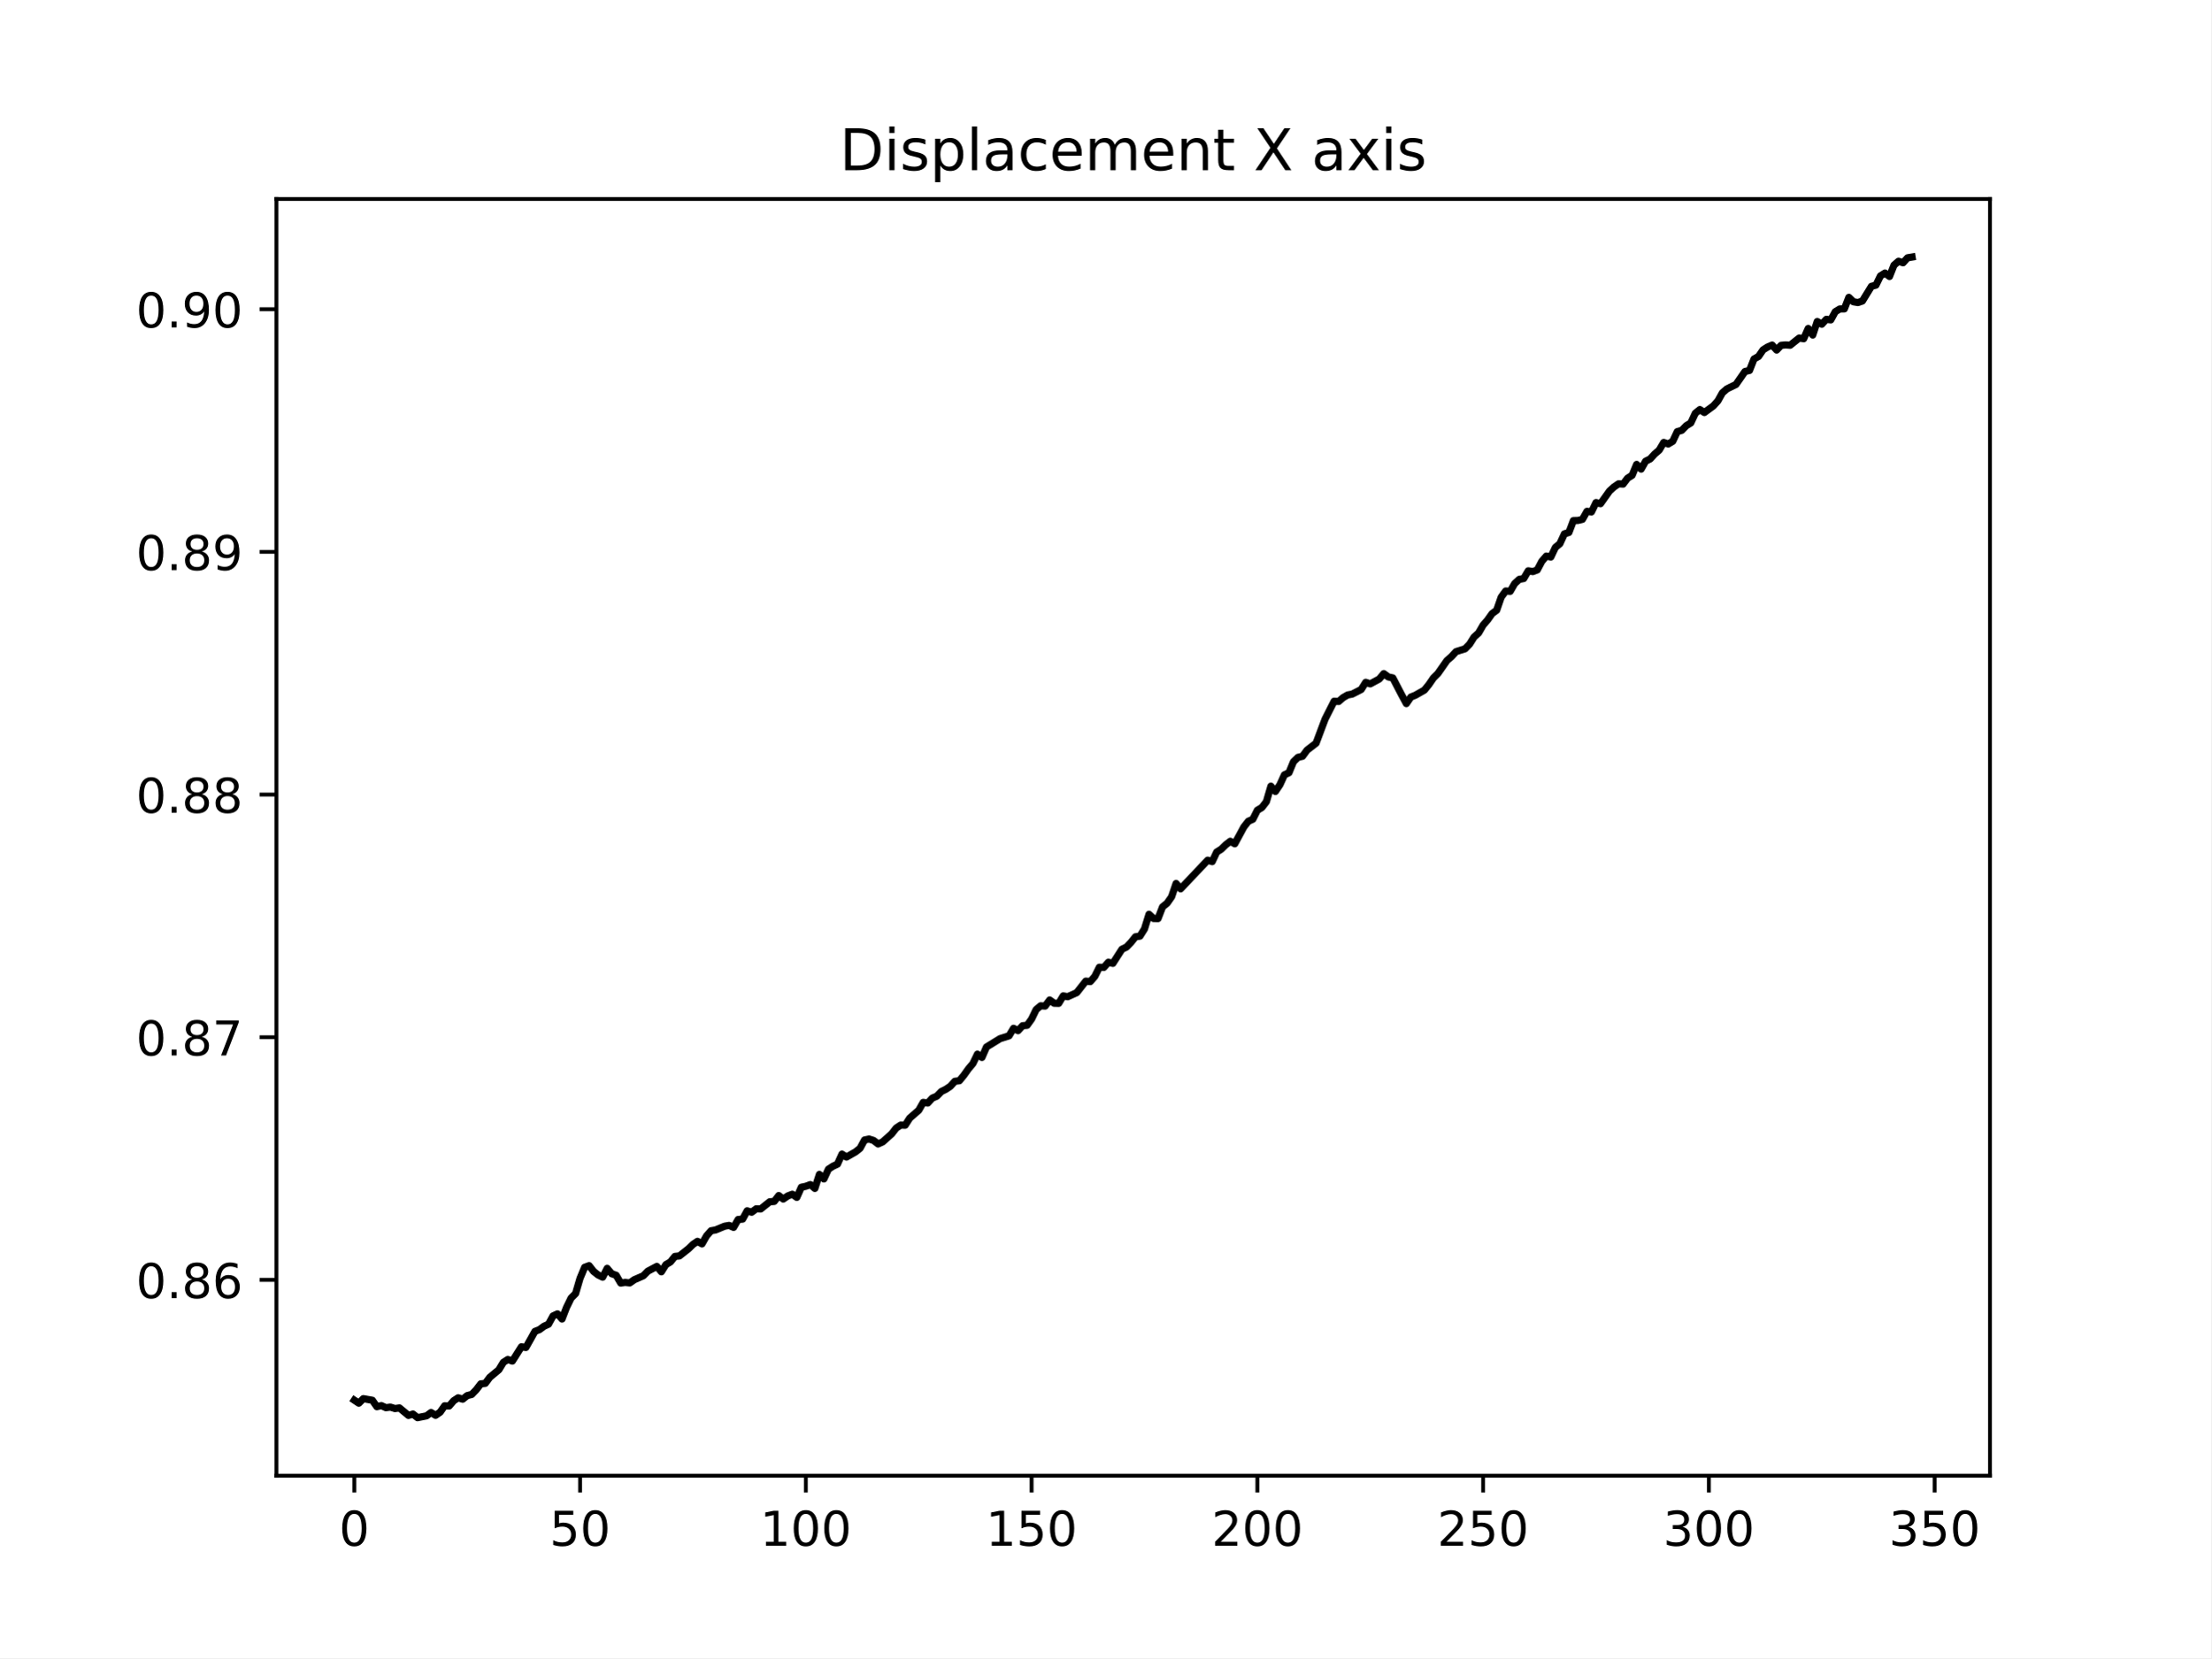
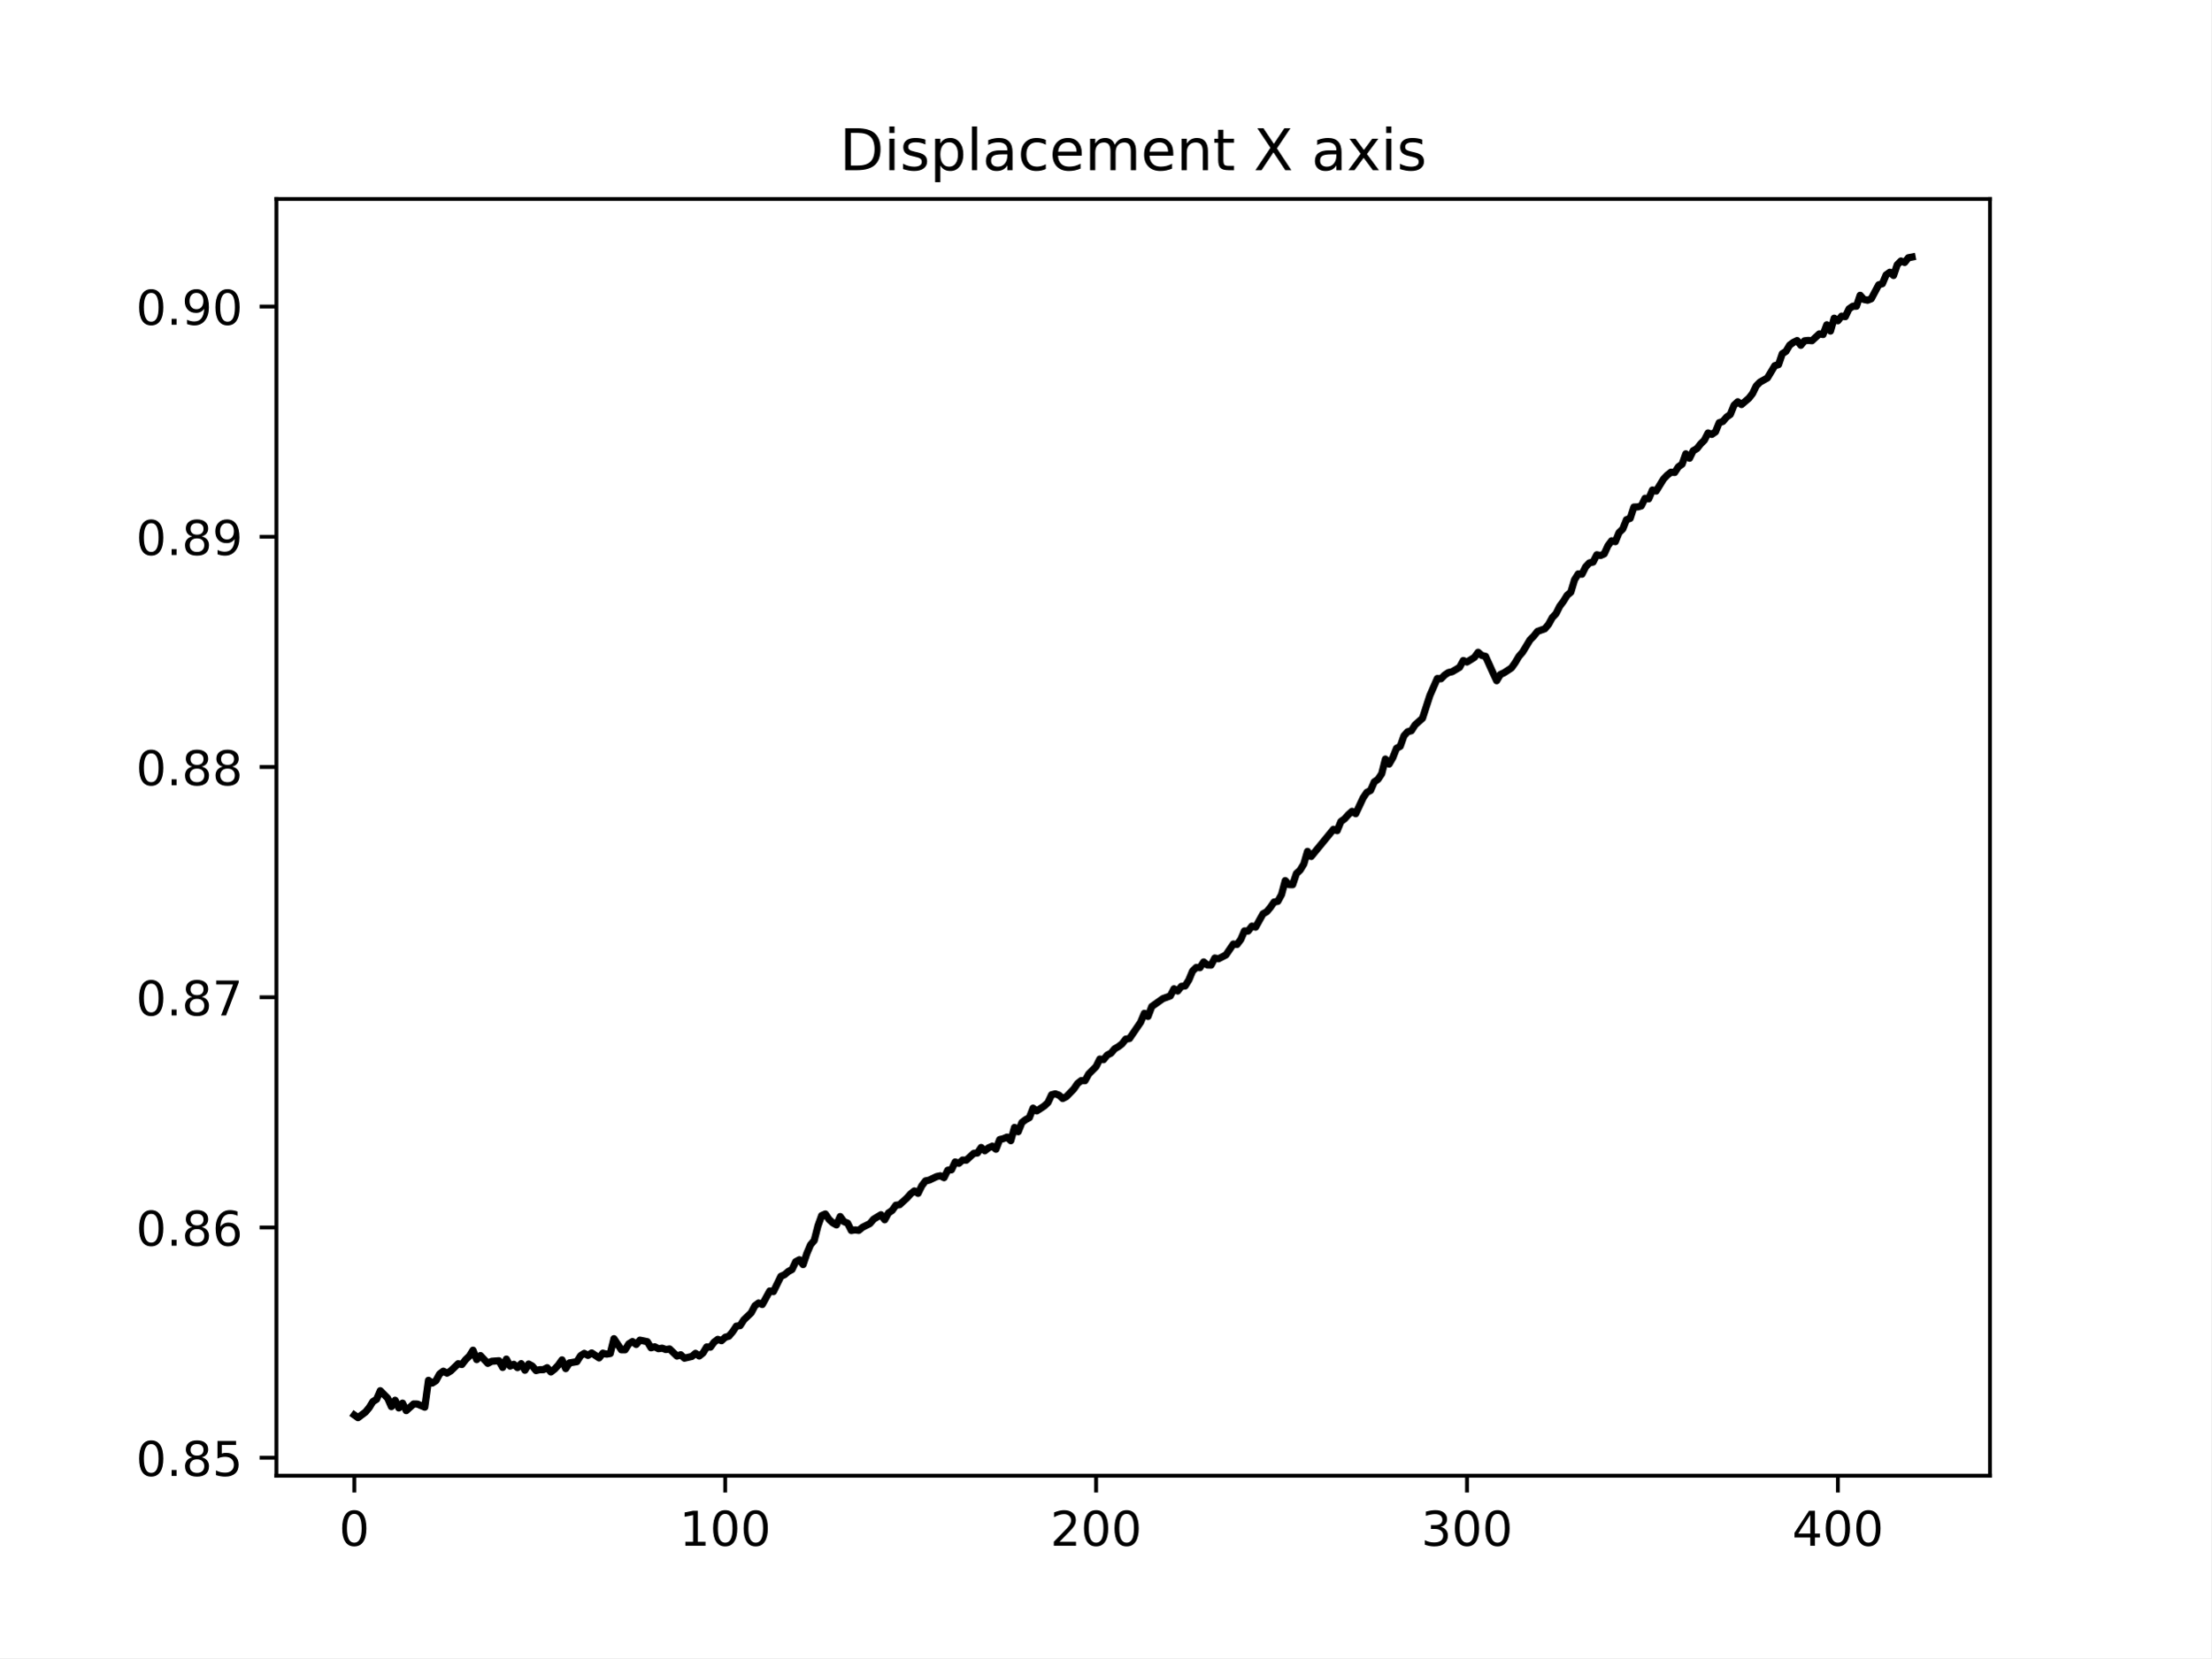
<svg xmlns="http://www.w3.org/2000/svg" xmlns:xlink="http://www.w3.org/1999/xlink" width="460.8pt" height="345.6pt" viewBox="0 0 460.8 345.6" version="1.1">
  <defs>
    <style type="text/css">*{stroke-linejoin: round; stroke-linecap: butt}</style>
  </defs>
  <g id="figure_1">
    <g id="patch_1">
      <path d="M 0 345.6  L 460.8 345.6  L 460.8 0  L 0 0  z " style="fill: #ffffff" />
    </g>
    <g id="axes_1">
      <g id="patch_2">
        <path d="M 57.6 307.584  L 414.72 307.584  L 414.72 41.472  L 57.6 41.472  z " style="fill: #ffffff" />
      </g>
      <g id="matplotlib.axis_1">
        <g id="xtick_1">
          <g id="line2d_1">
            <defs>
-               <path id="m9c16c71b06" d="M 0 0  L 0 3.5  " style="stroke: #000000; stroke-width: 0.8" />
+               <path id="m12dfaddaa3" d="M 0 0  L 0 3.5  " style="stroke: #000000; stroke-width: 0.8" />
            </defs>
            <g>
-               <use xlink:href="#m9c16c71b06" x="73.833" y="307.584" style="stroke: #000000; stroke-width: 0.8" />
+               <use xlink:href="#m12dfaddaa3" x="73.833" y="307.584" style="stroke: #000000; stroke-width: 0.8" />
            </g>
          </g>
          <g id="text_1">
            <g transform="translate(70.65148 322.1824) scale(0.1 -0.1)">
              <defs>
                <path id="DejaVuSans-30" d="M 2034 4250  Q 1547 4250 1301 3770  Q 1056 3291 1056 2328  Q 1056 1369 1301 889  Q 1547 409 2034 409  Q 2525 409 2770 889  Q 3016 1369 3016 2328  Q 3016 3291 2770 3770  Q 2525 4250 2034 4250  z M 2034 4750  Q 2819 4750 3233 4129  Q 3647 3509 3647 2328  Q 3647 1150 3233 529  Q 2819 -91 2034 -91  Q 1250 -91 836 529  Q 422 1150 422 2328  Q 422 3509 836 4129  Q 1250 4750 2034 4750  z " transform="scale(0.015625)" />
              </defs>
              <use xlink:href="#DejaVuSans-30" />
            </g>
          </g>
        </g>
        <g id="xtick_2">
          <g id="line2d_2">
            <g>
-               <use xlink:href="#m9c16c71b06" x="120.884" y="307.584" style="stroke: #000000; stroke-width: 0.8" />
+               <use xlink:href="#m12dfaddaa3" x="151.131" y="307.584" style="stroke: #000000; stroke-width: 0.8" />
            </g>
          </g>
          <g id="text_2">
-             <g transform="translate(114.5216 322.1824) scale(0.1 -0.1)">
-               <defs>
-                 <path id="DejaVuSans-35" d="M 691 4666  L 3169 4666  L 3169 4134  L 1269 4134  L 1269 2991  Q 1406 3038 1543 3061  Q 1681 3084 1819 3084  Q 2600 3084 3056 2656  Q 3513 2228 3513 1497  Q 3513 744 3044 326  Q 2575 -91 1722 -91  Q 1428 -91 1123 -41  Q 819 9 494 109  L 494 744  Q 775 591 1075 516  Q 1375 441 1709 441  Q 2250 441 2565 725  Q 2881 1009 2881 1497  Q 2881 1984 2565 2268  Q 2250 2553 1709 2553  Q 1456 2553 1204 2497  Q 953 2441 691 2322  L 691 4666  z " transform="scale(0.015625)" />
-               </defs>
-               <use xlink:href="#DejaVuSans-35" />
-               <use xlink:href="#DejaVuSans-30" x="63.623" />
+             <g transform="translate(141.5877 322.1824) scale(0.1 -0.1)">
+               <defs>
+                 <path id="DejaVuSans-31" d="M 794 531  L 1825 531  L 1825 4091  L 703 3866  L 703 4441  L 1819 4666  L 2450 4666  L 2450 531  L 3481 531  L 3481 0  L 794 0  L 794 531  z " transform="scale(0.015625)" />
+               </defs>
+               <use xlink:href="#DejaVuSans-31" />
+               <use xlink:href="#DejaVuSans-30" x="63.623" />
+               <use xlink:href="#DejaVuSans-30" x="127.246" />
            </g>
          </g>
        </g>
        <g id="xtick_3">
          <g id="line2d_3">
            <g>
-               <use xlink:href="#m9c16c71b06" x="167.935" y="307.584" style="stroke: #000000; stroke-width: 0.8" />
+               <use xlink:href="#m12dfaddaa3" x="228.43" y="307.584" style="stroke: #000000; stroke-width: 0.8" />
            </g>
          </g>
          <g id="text_3">
-             <g transform="translate(158.3917 322.1824) scale(0.1 -0.1)">
-               <defs>
-                 <path id="DejaVuSans-31" d="M 794 531  L 1825 531  L 1825 4091  L 703 3866  L 703 4441  L 1819 4666  L 2450 4666  L 2450 531  L 3481 531  L 3481 0  L 794 0  L 794 531  z " transform="scale(0.015625)" />
-               </defs>
-               <use xlink:href="#DejaVuSans-31" />
+             <g transform="translate(218.8864 322.1824) scale(0.1 -0.1)">
+               <defs>
+                 <path id="DejaVuSans-32" d="M 1228 531  L 3431 531  L 3431 0  L 469 0  L 469 531  Q 828 903 1448 1529  Q 2069 2156 2228 2338  Q 2531 2678 2651 2914  Q 2772 3150 2772 3378  Q 2772 3750 2511 3984  Q 2250 4219 1831 4219  Q 1534 4219 1204 4116  Q 875 4013 500 3803  L 500 4441  Q 881 4594 1212 4672  Q 1544 4750 1819 4750  Q 2544 4750 2975 4387  Q 3406 4025 3406 3419  Q 3406 3131 3298 2873  Q 3191 2616 2906 2266  Q 2828 2175 2409 1742  Q 1991 1309 1228 531  z " transform="scale(0.015625)" />
+               </defs>
+               <use xlink:href="#DejaVuSans-32" />
              <use xlink:href="#DejaVuSans-30" x="63.623" />
              <use xlink:href="#DejaVuSans-30" x="127.246" />
            </g>
          </g>
        </g>
        <g id="xtick_4">
          <g id="line2d_4">
            <g>
-               <use xlink:href="#m9c16c71b06" x="214.987" y="307.584" style="stroke: #000000; stroke-width: 0.8" />
+               <use xlink:href="#m12dfaddaa3" x="305.729" y="307.584" style="stroke: #000000; stroke-width: 0.8" />
            </g>
          </g>
          <g id="text_4">
-             <g transform="translate(205.4431 322.1824) scale(0.1 -0.1)">
-               <use xlink:href="#DejaVuSans-31" />
-               <use xlink:href="#DejaVuSans-35" x="63.623" />
+             <g transform="translate(296.1851 322.1824) scale(0.1 -0.1)">
+               <defs>
+                 <path id="DejaVuSans-33" d="M 2597 2516  Q 3050 2419 3304 2112  Q 3559 1806 3559 1356  Q 3559 666 3084 287  Q 2609 -91 1734 -91  Q 1441 -91 1130 -33  Q 819 25 488 141  L 488 750  Q 750 597 1062 519  Q 1375 441 1716 441  Q 2309 441 2620 675  Q 2931 909 2931 1356  Q 2931 1769 2642 2001  Q 2353 2234 1838 2234  L 1294 2234  L 1294 2753  L 1863 2753  Q 2328 2753 2575 2939  Q 2822 3125 2822 3475  Q 2822 3834 2567 4026  Q 2313 4219 1838 4219  Q 1578 4219 1281 4162  Q 984 4106 628 3988  L 628 4550  Q 988 4650 1302 4700  Q 1616 4750 1894 4750  Q 2613 4750 3031 4423  Q 3450 4097 3450 3541  Q 3450 3153 3228 2886  Q 3006 2619 2597 2516  z " transform="scale(0.015625)" />
+               </defs>
+               <use xlink:href="#DejaVuSans-33" />
+               <use xlink:href="#DejaVuSans-30" x="63.623" />
              <use xlink:href="#DejaVuSans-30" x="127.246" />
            </g>
          </g>
        </g>
        <g id="xtick_5">
          <g id="line2d_5">
            <g>
-               <use xlink:href="#m9c16c71b06" x="262.038" y="307.584" style="stroke: #000000; stroke-width: 0.8" />
+               <use xlink:href="#m12dfaddaa3" x="383.028" y="307.584" style="stroke: #000000; stroke-width: 0.8" />
            </g>
          </g>
          <g id="text_5">
-             <g transform="translate(252.4945 322.1824) scale(0.1 -0.1)">
-               <defs>
-                 <path id="DejaVuSans-32" d="M 1228 531  L 3431 531  L 3431 0  L 469 0  L 469 531  Q 828 903 1448 1529  Q 2069 2156 2228 2338  Q 2531 2678 2651 2914  Q 2772 3150 2772 3378  Q 2772 3750 2511 3984  Q 2250 4219 1831 4219  Q 1534 4219 1204 4116  Q 875 4013 500 3803  L 500 4441  Q 881 4594 1212 4672  Q 1544 4750 1819 4750  Q 2544 4750 2975 4387  Q 3406 4025 3406 3419  Q 3406 3131 3298 2873  Q 3191 2616 2906 2266  Q 2828 2175 2409 1742  Q 1991 1309 1228 531  z " transform="scale(0.015625)" />
-               </defs>
-               <use xlink:href="#DejaVuSans-32" />
-               <use xlink:href="#DejaVuSans-30" x="63.623" />
-               <use xlink:href="#DejaVuSans-30" x="127.246" />
-             </g>
-           </g>
-         </g>
-         <g id="xtick_6">
-           <g id="line2d_6">
-             <g>
-               <use xlink:href="#m9c16c71b06" x="309.09" y="307.584" style="stroke: #000000; stroke-width: 0.8" />
-             </g>
-           </g>
-           <g id="text_6">
-             <g transform="translate(299.5459 322.1824) scale(0.1 -0.1)">
-               <use xlink:href="#DejaVuSans-32" />
-               <use xlink:href="#DejaVuSans-35" x="63.623" />
-               <use xlink:href="#DejaVuSans-30" x="127.246" />
-             </g>
-           </g>
-         </g>
-         <g id="xtick_7">
-           <g id="line2d_7">
-             <g>
-               <use xlink:href="#m9c16c71b06" x="356.141" y="307.584" style="stroke: #000000; stroke-width: 0.8" />
-             </g>
-           </g>
-           <g id="text_7">
-             <g transform="translate(346.5973 322.1824) scale(0.1 -0.1)">
-               <defs>
-                 <path id="DejaVuSans-33" d="M 2597 2516  Q 3050 2419 3304 2112  Q 3559 1806 3559 1356  Q 3559 666 3084 287  Q 2609 -91 1734 -91  Q 1441 -91 1130 -33  Q 819 25 488 141  L 488 750  Q 750 597 1062 519  Q 1375 441 1716 441  Q 2309 441 2620 675  Q 2931 909 2931 1356  Q 2931 1769 2642 2001  Q 2353 2234 1838 2234  L 1294 2234  L 1294 2753  L 1863 2753  Q 2328 2753 2575 2939  Q 2822 3125 2822 3475  Q 2822 3834 2567 4026  Q 2313 4219 1838 4219  Q 1578 4219 1281 4162  Q 984 4106 628 3988  L 628 4550  Q 988 4650 1302 4700  Q 1616 4750 1894 4750  Q 2613 4750 3031 4423  Q 3450 4097 3450 3541  Q 3450 3153 3228 2886  Q 3006 2619 2597 2516  z " transform="scale(0.015625)" />
-               </defs>
-               <use xlink:href="#DejaVuSans-33" />
-               <use xlink:href="#DejaVuSans-30" x="63.623" />
-               <use xlink:href="#DejaVuSans-30" x="127.246" />
-             </g>
-           </g>
-         </g>
-         <g id="xtick_8">
-           <g id="line2d_8">
-             <g>
-               <use xlink:href="#m9c16c71b06" x="403.192" y="307.584" style="stroke: #000000; stroke-width: 0.8" />
-             </g>
-           </g>
-           <g id="text_8">
-             <g transform="translate(393.6487 322.1824) scale(0.1 -0.1)">
-               <use xlink:href="#DejaVuSans-33" />
-               <use xlink:href="#DejaVuSans-35" x="63.623" />
+             <g transform="translate(373.4838 322.1824) scale(0.1 -0.1)">
+               <defs>
+                 <path id="DejaVuSans-34" d="M 2419 4116  L 825 1625  L 2419 1625  L 2419 4116  z M 2253 4666  L 3047 4666  L 3047 1625  L 3713 1625  L 3713 1100  L 3047 1100  L 3047 0  L 2419 0  L 2419 1100  L 313 1100  L 313 1709  L 2253 4666  z " transform="scale(0.015625)" />
+               </defs>
+               <use xlink:href="#DejaVuSans-34" />
+               <use xlink:href="#DejaVuSans-30" x="63.623" />
              <use xlink:href="#DejaVuSans-30" x="127.246" />
            </g>
          </g>
        </g>
      </g>
      <g id="matplotlib.axis_2">
        <g id="ytick_1">
-           <g id="line2d_9">
+           <g id="line2d_6">
            <defs>
-               <path id="mdf412cd66b" d="M 0 0  L -3.5 0  " style="stroke: #000000; stroke-width: 0.8" />
+               <path id="md7e5284038" d="M 0 0  L -3.5 0  " style="stroke: #000000; stroke-width: 0.8" />
            </defs>
            <g>
-               <use xlink:href="#mdf412cd66b" x="57.6" y="266.77" style="stroke: #000000; stroke-width: 0.8" />
-             </g>
-           </g>
-           <g id="text_9">
-             <g transform="translate(28.33438 270.5694) scale(0.1 -0.1)">
+               <use xlink:href="#md7e5284038" x="57.6" y="303.838" style="stroke: #000000; stroke-width: 0.8" />
+             </g>
+           </g>
+           <g id="text_6">
+             <g transform="translate(28.33438 307.6373) scale(0.1 -0.1)">
              <defs>
                <path id="DejaVuSans-2e" d="M 684 794  L 1344 794  L 1344 0  L 684 0  L 684 794  z " transform="scale(0.015625)" />
                <path id="DejaVuSans-38" d="M 2034 2216  Q 1584 2216 1326 1975  Q 1069 1734 1069 1313  Q 1069 891 1326 650  Q 1584 409 2034 409  Q 2484 409 2743 651  Q 3003 894 3003 1313  Q 3003 1734 2745 1975  Q 2488 2216 2034 2216  z M 1403 2484  Q 997 2584 770 2862  Q 544 3141 544 3541  Q 544 4100 942 4425  Q 1341 4750 2034 4750  Q 2731 4750 3128 4425  Q 3525 4100 3525 3541  Q 3525 3141 3298 2862  Q 3072 2584 2669 2484  Q 3125 2378 3379 2068  Q 3634 1759 3634 1313  Q 3634 634 3220 271  Q 2806 -91 2034 -91  Q 1263 -91 848 271  Q 434 634 434 1313  Q 434 1759 690 2068  Q 947 2378 1403 2484  z M 1172 3481  Q 1172 3119 1398 2916  Q 1625 2713 2034 2713  Q 2441 2713 2670 2916  Q 2900 3119 2900 3481  Q 2900 3844 2670 4047  Q 2441 4250 2034 4250  Q 1625 4250 1398 4047  Q 1172 3844 1172 3481  z " transform="scale(0.015625)" />
+                 <path id="DejaVuSans-35" d="M 691 4666  L 3169 4666  L 3169 4134  L 1269 4134  L 1269 2991  Q 1406 3038 1543 3061  Q 1681 3084 1819 3084  Q 2600 3084 3056 2656  Q 3513 2228 3513 1497  Q 3513 744 3044 326  Q 2575 -91 1722 -91  Q 1428 -91 1123 -41  Q 819 9 494 109  L 494 744  Q 775 591 1075 516  Q 1375 441 1709 441  Q 2250 441 2565 725  Q 2881 1009 2881 1497  Q 2881 1984 2565 2268  Q 2250 2553 1709 2553  Q 1456 2553 1204 2497  Q 953 2441 691 2322  L 691 4666  z " transform="scale(0.015625)" />
+               </defs>
+               <use xlink:href="#DejaVuSans-30" />
+               <use xlink:href="#DejaVuSans-2e" x="63.623" />
+               <use xlink:href="#DejaVuSans-38" x="95.41" />
+               <use xlink:href="#DejaVuSans-35" x="159.033" />
+             </g>
+           </g>
+         </g>
+         <g id="ytick_2">
+           <g id="line2d_7">
+             <g>
+               <use xlink:href="#md7e5284038" x="57.6" y="255.848" style="stroke: #000000; stroke-width: 0.8" />
+             </g>
+           </g>
+           <g id="text_7">
+             <g transform="translate(28.33438 259.6469) scale(0.1 -0.1)">
+               <defs>
                <path id="DejaVuSans-36" d="M 2113 2584  Q 1688 2584 1439 2293  Q 1191 2003 1191 1497  Q 1191 994 1439 701  Q 1688 409 2113 409  Q 2538 409 2786 701  Q 3034 994 3034 1497  Q 3034 2003 2786 2293  Q 2538 2584 2113 2584  z M 3366 4563  L 3366 3988  Q 3128 4100 2886 4159  Q 2644 4219 2406 4219  Q 1781 4219 1451 3797  Q 1122 3375 1075 2522  Q 1259 2794 1537 2939  Q 1816 3084 2150 3084  Q 2853 3084 3261 2657  Q 3669 2231 3669 1497  Q 3669 778 3244 343  Q 2819 -91 2113 -91  Q 1303 -91 875 529  Q 447 1150 447 2328  Q 447 3434 972 4092  Q 1497 4750 2381 4750  Q 2619 4750 2861 4703  Q 3103 4656 3366 4563  z " transform="scale(0.015625)" />
              </defs>
              <use xlink:href="#DejaVuSans-30" />
              <use xlink:href="#DejaVuSans-2e" x="63.623" />
              <use xlink:href="#DejaVuSans-38" x="95.41" />
              <use xlink:href="#DejaVuSans-36" x="159.033" />
            </g>
          </g>
        </g>
-         <g id="ytick_2">
+         <g id="ytick_3">
+           <g id="line2d_8">
+             <g>
+               <use xlink:href="#md7e5284038" x="57.6" y="207.857" style="stroke: #000000; stroke-width: 0.8" />
+             </g>
+           </g>
+           <g id="text_8">
+             <g transform="translate(28.33438 211.6566) scale(0.1 -0.1)">
+               <defs>
+                 <path id="DejaVuSans-37" d="M 525 4666  L 3525 4666  L 3525 4397  L 1831 0  L 1172 0  L 2766 4134  L 525 4134  L 525 4666  z " transform="scale(0.015625)" />
+               </defs>
+               <use xlink:href="#DejaVuSans-30" />
+               <use xlink:href="#DejaVuSans-2e" x="63.623" />
+               <use xlink:href="#DejaVuSans-38" x="95.41" />
+               <use xlink:href="#DejaVuSans-37" x="159.033" />
+             </g>
+           </g>
+         </g>
+         <g id="ytick_4">
+           <g id="line2d_9">
+             <g>
+               <use xlink:href="#md7e5284038" x="57.6" y="159.867" style="stroke: #000000; stroke-width: 0.8" />
+             </g>
+           </g>
+           <g id="text_9">
+             <g transform="translate(28.33438 163.6663) scale(0.1 -0.1)">
+               <use xlink:href="#DejaVuSans-30" />
+               <use xlink:href="#DejaVuSans-2e" x="63.623" />
+               <use xlink:href="#DejaVuSans-38" x="95.41" />
+               <use xlink:href="#DejaVuSans-38" x="159.033" />
+             </g>
+           </g>
+         </g>
+         <g id="ytick_5">
          <g id="line2d_10">
            <g>
-               <use xlink:href="#mdf412cd66b" x="57.6" y="216.189" style="stroke: #000000; stroke-width: 0.8" />
+               <use xlink:href="#md7e5284038" x="57.6" y="111.877" style="stroke: #000000; stroke-width: 0.8" />
            </g>
          </g>
          <g id="text_10">
-             <g transform="translate(28.33438 219.9878) scale(0.1 -0.1)">
-               <defs>
-                 <path id="DejaVuSans-37" d="M 525 4666  L 3525 4666  L 3525 4397  L 1831 0  L 1172 0  L 2766 4134  L 525 4134  L 525 4666  z " transform="scale(0.015625)" />
-               </defs>
-               <use xlink:href="#DejaVuSans-30" />
-               <use xlink:href="#DejaVuSans-2e" x="63.623" />
-               <use xlink:href="#DejaVuSans-38" x="95.41" />
-               <use xlink:href="#DejaVuSans-37" x="159.033" />
-             </g>
-           </g>
-         </g>
-         <g id="ytick_3">
+             <g transform="translate(28.33438 115.6759) scale(0.1 -0.1)">
+               <defs>
+                 <path id="DejaVuSans-39" d="M 703 97  L 703 672  Q 941 559 1184 500  Q 1428 441 1663 441  Q 2288 441 2617 861  Q 2947 1281 2994 2138  Q 2813 1869 2534 1725  Q 2256 1581 1919 1581  Q 1219 1581 811 2004  Q 403 2428 403 3163  Q 403 3881 828 4315  Q 1253 4750 1959 4750  Q 2769 4750 3195 4129  Q 3622 3509 3622 2328  Q 3622 1225 3098 567  Q 2575 -91 1691 -91  Q 1453 -91 1209 -44  Q 966 3 703 97  z M 1959 2075  Q 2384 2075 2632 2365  Q 2881 2656 2881 3163  Q 2881 3666 2632 3958  Q 2384 4250 1959 4250  Q 1534 4250 1286 3958  Q 1038 3666 1038 3163  Q 1038 2656 1286 2365  Q 1534 2075 1959 2075  z " transform="scale(0.015625)" />
+               </defs>
+               <use xlink:href="#DejaVuSans-30" />
+               <use xlink:href="#DejaVuSans-2e" x="63.623" />
+               <use xlink:href="#DejaVuSans-38" x="95.41" />
+               <use xlink:href="#DejaVuSans-39" x="159.033" />
+             </g>
+           </g>
+         </g>
+         <g id="ytick_6">
          <g id="line2d_11">
            <g>
-               <use xlink:href="#mdf412cd66b" x="57.6" y="165.607" style="stroke: #000000; stroke-width: 0.8" />
+               <use xlink:href="#md7e5284038" x="57.6" y="63.886" style="stroke: #000000; stroke-width: 0.8" />
            </g>
          </g>
          <g id="text_11">
-             <g transform="translate(28.33438 169.4061) scale(0.1 -0.1)">
-               <use xlink:href="#DejaVuSans-30" />
-               <use xlink:href="#DejaVuSans-2e" x="63.623" />
-               <use xlink:href="#DejaVuSans-38" x="95.41" />
-               <use xlink:href="#DejaVuSans-38" x="159.033" />
-             </g>
-           </g>
-         </g>
-         <g id="ytick_4">
-           <g id="line2d_12">
-             <g>
-               <use xlink:href="#mdf412cd66b" x="57.6" y="115.025" style="stroke: #000000; stroke-width: 0.8" />
-             </g>
-           </g>
-           <g id="text_12">
-             <g transform="translate(28.33438 118.8244) scale(0.1 -0.1)">
-               <defs>
-                 <path id="DejaVuSans-39" d="M 703 97  L 703 672  Q 941 559 1184 500  Q 1428 441 1663 441  Q 2288 441 2617 861  Q 2947 1281 2994 2138  Q 2813 1869 2534 1725  Q 2256 1581 1919 1581  Q 1219 1581 811 2004  Q 403 2428 403 3163  Q 403 3881 828 4315  Q 1253 4750 1959 4750  Q 2769 4750 3195 4129  Q 3622 3509 3622 2328  Q 3622 1225 3098 567  Q 2575 -91 1691 -91  Q 1453 -91 1209 -44  Q 966 3 703 97  z M 1959 2075  Q 2384 2075 2632 2365  Q 2881 2656 2881 3163  Q 2881 3666 2632 3958  Q 2384 4250 1959 4250  Q 1534 4250 1286 3958  Q 1038 3666 1038 3163  Q 1038 2656 1286 2365  Q 1534 2075 1959 2075  z " transform="scale(0.015625)" />
-               </defs>
-               <use xlink:href="#DejaVuSans-30" />
-               <use xlink:href="#DejaVuSans-2e" x="63.623" />
-               <use xlink:href="#DejaVuSans-38" x="95.41" />
-               <use xlink:href="#DejaVuSans-39" x="159.033" />
-             </g>
-           </g>
-         </g>
-         <g id="ytick_5">
-           <g id="line2d_13">
-             <g>
-               <use xlink:href="#mdf412cd66b" x="57.6" y="64.444" style="stroke: #000000; stroke-width: 0.8" />
-             </g>
-           </g>
-           <g id="text_13">
-             <g transform="translate(28.33438 68.24276) scale(0.1 -0.1)">
+             <g transform="translate(28.33438 67.68559) scale(0.1 -0.1)">
              <use xlink:href="#DejaVuSans-30" />
              <use xlink:href="#DejaVuSans-2e" x="63.623" />
              <use xlink:href="#DejaVuSans-39" x="95.41" />
              <use xlink:href="#DejaVuSans-30" x="159.033" />
            </g>
          </g>
        </g>
      </g>
-       <g id="line2d_14">
-         <path d="M 73.833 291.839  L 74.774 292.47  L 75.715 291.526  L 77.597 291.863  L 78.538 293.203  L 79.479 292.98  L 80.42 293.409  L 81.361 293.287  L 82.302 293.589  L 83.243 293.458  L 85.125 295.023  L 86.066 294.733  L 87.007 295.488  L 88.889 295.11  L 89.83 294.415  L 90.771 295.004  L 91.712 294.351  L 92.653 293.018  L 93.594 293.062  L 94.535 291.964  L 95.476 291.349  L 96.417 291.643  L 97.358 290.889  L 98.299 290.651  L 99.24 289.677  L 100.182 288.448  L 101.123 288.346  L 102.064 287.082  L 103.946 285.517  L 104.887 283.966  L 105.828 283.363  L 106.769 283.696  L 108.651 280.723  L 109.592 280.858  L 111.474 277.51  L 112.415 277.146  L 113.356 276.444  L 114.297 276.014  L 115.238 274.291  L 116.179 273.857  L 117.12 274.926  L 118.061 272.502  L 119.002 270.573  L 119.943 269.623  L 120.884 266.428  L 121.825 264.159  L 122.766 263.806  L 123.707 265.005  L 124.648 265.75  L 125.589 266.209  L 126.53 264.367  L 127.471 265.484  L 128.412 265.818  L 129.353 267.436  L 130.294 267.3  L 131.235 267.408  L 132.176 266.739  L 134.058 265.921  L 135 264.959  L 136.882 263.967  L 137.823 265.085  L 138.764 263.587  L 139.705 263.041  L 140.646 261.879  L 141.587 261.779  L 143.469 260.292  L 144.41 259.383  L 145.351 258.738  L 146.292 259.269  L 147.233 257.603  L 148.174 256.535  L 149.115 256.371  L 150.997 255.588  L 151.938 255.415  L 152.879 255.827  L 153.82 254.187  L 154.761 254.101  L 155.702 252.374  L 156.643 252.672  L 157.584 251.955  L 158.525 251.991  L 160.407 250.489  L 161.348 250.414  L 162.289 249.194  L 163.23 249.924  L 164.171 249.276  L 165.112 248.912  L 166.053 249.577  L 166.994 247.459  L 167.935 247.257  L 168.877 246.908  L 169.818 247.703  L 170.759 244.789  L 171.7 245.731  L 172.641 243.693  L 173.582 243.086  L 174.523 242.646  L 175.464 240.556  L 176.405 241.165  L 178.287 240.099  L 179.228 239.351  L 180.169 237.609  L 181.11 237.411  L 182.051 237.706  L 182.992 238.438  L 183.933 238.019  L 185.815 236.337  L 186.756 235.132  L 187.697 234.506  L 188.638 234.529  L 189.579 233.057  L 191.461 231.42  L 192.402 229.768  L 193.343 229.905  L 194.284 228.885  L 195.225 228.486  L 196.166 227.514  L 197.107 227.052  L 198.048 226.422  L 198.989 225.378  L 199.93 225.264  L 200.871 224.12  L 201.812 222.795  L 202.754 221.681  L 203.695 219.724  L 204.636 220.403  L 205.577 218.235  L 208.4 216.495  L 210.282 215.905  L 211.223 214.335  L 212.164 214.825  L 213.105 213.792  L 214.046 213.709  L 214.987 212.401  L 215.928 210.435  L 216.869 209.644  L 217.81 209.696  L 218.751 208.427  L 219.692 209.107  L 220.633 209.132  L 221.574 207.577  L 222.515 207.742  L 224.397 206.899  L 226.279 204.5  L 227.22 204.592  L 228.161 203.516  L 229.102 201.611  L 230.043 201.641  L 230.984 200.567  L 231.925 200.796  L 233.807 197.856  L 234.748 197.411  L 235.689 196.434  L 236.631 195.259  L 237.572 195.119  L 238.513 193.62  L 239.454 190.567  L 240.395 191.442  L 241.336 191.464  L 242.277 189.019  L 243.218 188.269  L 244.159 186.925  L 245.1 184.146  L 246.041 185.257  L 251.687 179.293  L 252.628 179.59  L 253.569 177.582  L 254.51 176.999  L 255.451 176.078  L 256.392 175.35  L 257.333 175.867  L 259.215 172.379  L 260.156 171.171  L 261.097 170.755  L 262.038 168.871  L 262.979 168.316  L 263.92 167.095  L 264.861 163.865  L 265.802 164.962  L 266.743 163.556  L 267.684 161.489  L 268.625 161.06  L 269.566 158.762  L 270.508 157.853  L 271.449 157.638  L 272.39 156.354  L 274.272 154.9  L 276.154 149.881  L 278.036 146.161  L 278.977 146.212  L 279.918 145.393  L 280.859 144.854  L 281.8 144.672  L 283.682 143.706  L 284.623 142.213  L 285.564 142.538  L 287.446 141.526  L 288.387 140.4  L 289.328 141.094  L 290.269 141.296  L 292.151 144.911  L 293.092 146.651  L 294.033 145.281  L 294.974 144.904  L 296.856 143.833  L 297.797 142.673  L 298.738 141.298  L 299.679 140.361  L 301.561 137.662  L 302.502 136.849  L 303.443 135.815  L 305.326 135.23  L 306.267 134.264  L 307.208 132.77  L 308.149 131.924  L 309.09 130.288  L 310.031 129.203  L 310.972 127.876  L 311.913 127.19  L 312.854 124.467  L 313.795 123.18  L 314.736 123.251  L 315.677 121.619  L 316.618 120.758  L 317.559 120.576  L 318.5 118.974  L 319.441 119.138  L 320.382 118.782  L 321.323 116.989  L 322.264 115.903  L 323.205 116.095  L 324.146 114.093  L 325.087 113.315  L 326.028 111.269  L 326.969 110.976  L 327.91 108.493  L 328.851 108.47  L 329.792 108.243  L 330.733 106.575  L 331.674 106.695  L 332.615 104.754  L 333.556 104.981  L 335.438 102.33  L 336.379 101.476  L 337.32 100.837  L 338.262 100.894  L 339.203 99.653  L 340.144 99.062  L 341.085 96.8  L 342.026 97.771  L 342.967 96.11  L 343.908 95.649  L 344.849 94.616  L 345.79 93.81  L 346.731 92.216  L 347.672 92.532  L 348.613 91.971  L 349.554 89.959  L 350.495 89.681  L 351.436 88.718  L 352.377 88.14  L 353.318 86.124  L 354.259 85.365  L 355.2 85.977  L 357.082 84.592  L 358.023 83.545  L 358.964 81.863  L 359.905 81.047  L 361.787 80.126  L 363.669 77.426  L 364.61 77.2  L 365.551 74.81  L 366.492 74.286  L 367.433 72.912  L 368.374 72.32  L 369.315 71.914  L 370.256 72.958  L 371.197 71.969  L 372.138 71.882  L 373.08 71.95  L 374.962 70.45  L 375.903 70.59  L 376.844 68.454  L 377.785 69.829  L 378.726 67.003  L 379.667 67.569  L 380.608 66.555  L 381.549 66.665  L 382.49 64.959  L 383.431 64.385  L 384.372 64.37  L 385.313 61.972  L 386.254 62.89  L 387.195 63.057  L 388.136 62.731  L 390.018 59.673  L 390.959 59.419  L 391.9 57.498  L 392.841 56.906  L 393.782 57.623  L 394.723 55.261  L 395.664 54.444  L 396.605 54.76  L 397.546 53.728  L 398.487 53.568  L 398.487 53.568  " clip-path="url(#pe26300784e)" style="fill: none; stroke: #000000; stroke-width: 1.5; stroke-linecap: square" />
+       <g id="line2d_12">
+         <path d="M 73.833 294.937  L 74.606 295.488  L 76.152 294.329  L 76.925 293.406  L 77.698 292.148  L 78.471 291.662  L 79.244 289.871  L 80.79 291.435  L 81.563 293.189  L 82.336 291.859  L 83.109 293.465  L 83.882 292.459  L 84.655 294.023  L 86.201 292.632  L 86.974 292.648  L 88.519 293.3  L 89.292 287.709  L 90.065 288.284  L 90.838 287.791  L 91.611 286.378  L 92.384 285.807  L 93.157 286.215  L 93.93 285.744  L 95.476 284.25  L 96.249 284.412  L 97.022 283.401  L 97.795 282.67  L 98.568 281.429  L 99.341 283.387  L 100.114 282.549  L 101.66 284.172  L 102.433 283.747  L 103.979 283.623  L 104.752 285.022  L 105.525 283.282  L 106.298 284.747  L 107.071 284.368  L 107.844 285.059  L 108.617 284.236  L 109.39 285.607  L 110.163 284.311  L 110.936 284.736  L 111.709 285.672  L 112.482 285.491  L 113.255 285.478  L 114.028 285.073  L 114.801 285.967  L 115.574 285.367  L 116.347 284.536  L 117.12 283.447  L 117.893 285.265  L 118.666 284.079  L 120.212 283.818  L 120.985 282.584  L 121.758 282.085  L 122.531 282.51  L 123.304 282  L 124.85 283.038  L 125.623 282.046  L 126.396 282.254  L 127.169 282.12  L 127.942 279.026  L 129.488 281.341  L 130.261 281.348  L 131.034 280.105  L 131.807 279.633  L 132.58 280.231  L 133.353 279.335  L 134.899 279.655  L 135.672 280.927  L 136.445 280.715  L 137.218 281.121  L 137.991 281.006  L 138.764 281.292  L 139.537 281.168  L 141.083 282.653  L 141.856 282.378  L 142.629 283.094  L 144.175 282.735  L 144.948 282.076  L 145.721 282.635  L 146.494 282.016  L 147.266 280.751  L 148.039 280.792  L 148.812 279.751  L 149.585 279.167  L 150.358 279.447  L 151.131 278.731  L 151.904 278.505  L 152.677 277.581  L 153.45 276.415  L 154.223 276.318  L 154.996 275.118  L 156.542 273.634  L 157.315 272.162  L 158.088 271.59  L 158.861 271.906  L 160.407 269.086  L 161.18 269.214  L 162.726 266.038  L 163.499 265.692  L 164.272 265.026  L 165.045 264.618  L 165.818 262.984  L 166.591 262.571  L 167.364 263.586  L 168.137 261.286  L 168.91 259.455  L 169.683 258.554  L 170.456 255.523  L 171.229 253.37  L 172.002 253.035  L 172.775 254.173  L 173.548 254.88  L 174.321 255.316  L 175.094 253.568  L 175.867 254.627  L 176.64 254.944  L 177.413 256.48  L 178.186 256.35  L 178.959 256.453  L 179.732 255.818  L 181.278 255.042  L 182.051 254.13  L 183.597 253.188  L 184.37 254.248  L 185.143 252.828  L 185.916 252.31  L 186.689 251.207  L 187.462 251.112  L 189.008 249.701  L 189.781 248.839  L 190.554 248.227  L 191.327 248.731  L 192.1 247.15  L 192.873 246.136  L 193.646 245.981  L 195.192 245.238  L 195.965 245.074  L 196.738 245.465  L 197.511 243.909  L 198.284 243.827  L 199.057 242.189  L 199.83 242.472  L 200.603 241.792  L 201.376 241.826  L 202.922 240.401  L 203.695 240.329  L 204.468 239.172  L 205.241 239.865  L 206.014 239.25  L 206.786 238.904  L 207.559 239.535  L 208.332 237.526  L 209.105 237.334  L 209.878 237.003  L 210.651 237.757  L 211.424 234.993  L 212.197 235.886  L 212.97 233.952  L 213.743 233.377  L 214.516 232.959  L 215.289 230.976  L 216.062 231.554  L 217.608 230.543  L 218.381 229.833  L 219.154 228.18  L 219.927 227.993  L 220.7 228.272  L 221.473 228.967  L 222.246 228.57  L 223.792 226.974  L 224.565 225.831  L 225.338 225.237  L 226.111 225.258  L 226.884 223.862  L 228.43 222.308  L 229.203 220.741  L 229.976 220.871  L 230.749 219.903  L 231.522 219.525  L 232.295 218.602  L 233.068 218.164  L 233.841 217.567  L 234.614 216.576  L 235.387 216.468  L 237.706 213.069  L 238.479 211.212  L 239.252 211.856  L 240.025 209.799  L 242.344 208.148  L 243.89 207.589  L 244.663 206.099  L 245.436 206.564  L 246.209 205.584  L 246.982 205.505  L 247.755 204.263  L 248.528 202.399  L 249.301 201.648  L 250.074 201.698  L 250.847 200.494  L 251.62 201.138  L 252.393 201.162  L 253.166 199.687  L 253.939 199.844  L 255.485 199.044  L 257.031 196.767  L 257.804 196.855  L 258.577 195.834  L 259.35 194.027  L 260.123 194.055  L 260.896 193.036  L 261.669 193.253  L 263.215 190.464  L 263.988 190.042  L 264.761 189.115  L 265.534 188  L 266.306 187.867  L 267.079 186.445  L 267.852 183.548  L 268.625 184.379  L 269.398 184.4  L 270.171 182.08  L 270.944 181.368  L 271.717 180.093  L 272.49 177.457  L 273.263 178.511  L 277.901 172.852  L 278.674 173.134  L 279.447 171.229  L 280.22 170.676  L 280.993 169.802  L 281.766 169.111  L 282.539 169.601  L 284.085 166.292  L 284.858 165.146  L 285.631 164.752  L 286.404 162.964  L 287.177 162.437  L 287.95 161.279  L 288.723 158.214  L 289.496 159.256  L 290.269 157.921  L 291.042 155.96  L 291.815 155.553  L 292.588 153.372  L 293.361 152.511  L 294.134 152.307  L 294.907 151.088  L 296.453 149.709  L 297.999 144.946  L 299.545 141.417  L 300.318 141.466  L 301.091 140.689  L 301.864 140.177  L 302.637 140.004  L 304.183 139.088  L 304.956 137.672  L 305.729 137.98  L 307.275 137.02  L 308.048 135.952  L 308.821 136.61  L 309.594 136.802  L 311.14 140.231  L 311.913 141.882  L 312.686 140.582  L 313.459 140.225  L 315.005 139.208  L 315.778 138.108  L 316.551 136.804  L 317.324 135.914  L 318.87 133.354  L 319.643 132.583  L 320.416 131.602  L 321.962 131.046  L 322.735 130.13  L 323.508 128.713  L 324.281 127.91  L 325.054 126.358  L 325.826 125.328  L 326.599 124.069  L 327.372 123.419  L 328.145 120.835  L 328.918 119.614  L 329.691 119.681  L 330.464 118.132  L 331.237 117.315  L 332.01 117.143  L 332.783 115.623  L 333.556 115.778  L 334.329 115.441  L 335.102 113.74  L 335.875 112.709  L 336.648 112.891  L 337.421 110.993  L 338.194 110.254  L 338.967 108.313  L 339.74 108.035  L 340.513 105.679  L 341.286 105.657  L 342.059 105.442  L 342.832 103.86  L 343.605 103.973  L 344.378 102.132  L 345.151 102.347  L 346.697 99.831  L 347.47 99.022  L 348.243 98.416  L 349.016 98.469  L 349.789 97.293  L 350.562 96.731  L 351.335 94.585  L 352.108 95.507  L 352.881 93.931  L 353.654 93.493  L 354.427 92.513  L 355.2 91.748  L 355.973 90.236  L 356.746 90.536  L 357.519 90.004  L 358.292 88.094  L 359.065 87.831  L 359.838 86.917  L 360.611 86.368  L 361.384 84.457  L 362.157 83.736  L 362.93 84.317  L 364.476 83.003  L 365.249 82.01  L 366.022 80.414  L 366.795 79.64  L 368.341 78.765  L 369.887 76.204  L 370.66 75.989  L 371.433 73.722  L 372.206 73.224  L 372.979 71.921  L 373.752 71.36  L 374.525 70.974  L 375.298 71.965  L 376.071 71.027  L 376.844 70.943  L 377.617 71.009  L 379.163 69.585  L 379.936 69.718  L 380.709 67.692  L 381.482 68.996  L 382.255 66.315  L 383.028 66.852  L 383.801 65.889  L 384.574 65.994  L 385.346 64.375  L 386.119 63.831  L 386.892 63.817  L 387.665 61.541  L 388.438 62.413  L 389.211 62.57  L 389.984 62.262  L 391.53 59.36  L 392.303 59.119  L 393.076 57.296  L 393.849 56.735  L 394.622 57.416  L 395.395 55.174  L 396.168 54.4  L 396.941 54.699  L 397.714 53.72  L 398.487 53.568  L 398.487 53.568  " clip-path="url(#p9add2ae6c1)" style="fill: none; stroke: #000000; stroke-width: 1.5; stroke-linecap: square" />
      </g>
      <g id="patch_3">
        <path d="M 57.6 307.584  L 57.6 41.472  " style="fill: none; stroke: #000000; stroke-width: 0.8; stroke-linejoin: miter; stroke-linecap: square" />
      </g>
      <g id="patch_4">
        <path d="M 414.72 307.584  L 414.72 41.472  " style="fill: none; stroke: #000000; stroke-width: 0.8; stroke-linejoin: miter; stroke-linecap: square" />
      </g>
      <g id="patch_5">
        <path d="M 57.6 307.584  L 414.72 307.584  " style="fill: none; stroke: #000000; stroke-width: 0.8; stroke-linejoin: miter; stroke-linecap: square" />
      </g>
      <g id="patch_6">
        <path d="M 57.6 41.472  L 414.72 41.472  " style="fill: none; stroke: #000000; stroke-width: 0.8; stroke-linejoin: miter; stroke-linecap: square" />
      </g>
-       <g id="text_14">
+       <g id="text_12">
        <g transform="translate(174.9684 35.472) scale(0.12 -0.12)">
          <defs>
            <path id="DejaVuSans-44" d="M 1259 4147  L 1259 519  L 2022 519  Q 2988 519 3436 956  Q 3884 1394 3884 2338  Q 3884 3275 3436 3711  Q 2988 4147 2022 4147  L 1259 4147  z M 628 4666  L 1925 4666  Q 3281 4666 3915 4102  Q 4550 3538 4550 2338  Q 4550 1131 3912 565  Q 3275 0 1925 0  L 628 0  L 628 4666  z " transform="scale(0.015625)" />
            <path id="DejaVuSans-69" d="M 603 3500  L 1178 3500  L 1178 0  L 603 0  L 603 3500  z M 603 4863  L 1178 4863  L 1178 4134  L 603 4134  L 603 4863  z " transform="scale(0.015625)" />
            <path id="DejaVuSans-73" d="M 2834 3397  L 2834 2853  Q 2591 2978 2328 3040  Q 2066 3103 1784 3103  Q 1356 3103 1142 2972  Q 928 2841 928 2578  Q 928 2378 1081 2264  Q 1234 2150 1697 2047  L 1894 2003  Q 2506 1872 2764 1633  Q 3022 1394 3022 966  Q 3022 478 2636 193  Q 2250 -91 1575 -91  Q 1294 -91 989 -36  Q 684 19 347 128  L 347 722  Q 666 556 975 473  Q 1284 391 1588 391  Q 1994 391 2212 530  Q 2431 669 2431 922  Q 2431 1156 2273 1281  Q 2116 1406 1581 1522  L 1381 1569  Q 847 1681 609 1914  Q 372 2147 372 2553  Q 372 3047 722 3315  Q 1072 3584 1716 3584  Q 2034 3584 2315 3537  Q 2597 3491 2834 3397  z " transform="scale(0.015625)" />
            <path id="DejaVuSans-70" d="M 1159 525  L 1159 -1331  L 581 -1331  L 581 3500  L 1159 3500  L 1159 2969  Q 1341 3281 1617 3432  Q 1894 3584 2278 3584  Q 2916 3584 3314 3078  Q 3713 2572 3713 1747  Q 3713 922 3314 415  Q 2916 -91 2278 -91  Q 1894 -91 1617 61  Q 1341 213 1159 525  z M 3116 1747  Q 3116 2381 2855 2742  Q 2594 3103 2138 3103  Q 1681 3103 1420 2742  Q 1159 2381 1159 1747  Q 1159 1113 1420 752  Q 1681 391 2138 391  Q 2594 391 2855 752  Q 3116 1113 3116 1747  z " transform="scale(0.015625)" />
            <path id="DejaVuSans-6c" d="M 603 4863  L 1178 4863  L 1178 0  L 603 0  L 603 4863  z " transform="scale(0.015625)" />
            <path id="DejaVuSans-61" d="M 2194 1759  Q 1497 1759 1228 1600  Q 959 1441 959 1056  Q 959 750 1161 570  Q 1363 391 1709 391  Q 2188 391 2477 730  Q 2766 1069 2766 1631  L 2766 1759  L 2194 1759  z M 3341 1997  L 3341 0  L 2766 0  L 2766 531  Q 2569 213 2275 61  Q 1981 -91 1556 -91  Q 1019 -91 701 211  Q 384 513 384 1019  Q 384 1609 779 1909  Q 1175 2209 1959 2209  L 2766 2209  L 2766 2266  Q 2766 2663 2505 2880  Q 2244 3097 1772 3097  Q 1472 3097 1187 3025  Q 903 2953 641 2809  L 641 3341  Q 956 3463 1253 3523  Q 1550 3584 1831 3584  Q 2591 3584 2966 3190  Q 3341 2797 3341 1997  z " transform="scale(0.015625)" />
            <path id="DejaVuSans-63" d="M 3122 3366  L 3122 2828  Q 2878 2963 2633 3030  Q 2388 3097 2138 3097  Q 1578 3097 1268 2742  Q 959 2388 959 1747  Q 959 1106 1268 751  Q 1578 397 2138 397  Q 2388 397 2633 464  Q 2878 531 3122 666  L 3122 134  Q 2881 22 2623 -34  Q 2366 -91 2075 -91  Q 1284 -91 818 406  Q 353 903 353 1747  Q 353 2603 823 3093  Q 1294 3584 2113 3584  Q 2378 3584 2631 3529  Q 2884 3475 3122 3366  z " transform="scale(0.015625)" />
            <path id="DejaVuSans-65" d="M 3597 1894  L 3597 1613  L 953 1613  Q 991 1019 1311 708  Q 1631 397 2203 397  Q 2534 397 2845 478  Q 3156 559 3463 722  L 3463 178  Q 3153 47 2828 -22  Q 2503 -91 2169 -91  Q 1331 -91 842 396  Q 353 884 353 1716  Q 353 2575 817 3079  Q 1281 3584 2069 3584  Q 2775 3584 3186 3129  Q 3597 2675 3597 1894  z M 3022 2063  Q 3016 2534 2758 2815  Q 2500 3097 2075 3097  Q 1594 3097 1305 2825  Q 1016 2553 972 2059  L 3022 2063  z " transform="scale(0.015625)" />
            <path id="DejaVuSans-6d" d="M 3328 2828  Q 3544 3216 3844 3400  Q 4144 3584 4550 3584  Q 5097 3584 5394 3201  Q 5691 2819 5691 2113  L 5691 0  L 5113 0  L 5113 2094  Q 5113 2597 4934 2840  Q 4756 3084 4391 3084  Q 3944 3084 3684 2787  Q 3425 2491 3425 1978  L 3425 0  L 2847 0  L 2847 2094  Q 2847 2600 2669 2842  Q 2491 3084 2119 3084  Q 1678 3084 1418 2786  Q 1159 2488 1159 1978  L 1159 0  L 581 0  L 581 3500  L 1159 3500  L 1159 2956  Q 1356 3278 1631 3431  Q 1906 3584 2284 3584  Q 2666 3584 2933 3390  Q 3200 3197 3328 2828  z " transform="scale(0.015625)" />
            <path id="DejaVuSans-6e" d="M 3513 2113  L 3513 0  L 2938 0  L 2938 2094  Q 2938 2591 2744 2837  Q 2550 3084 2163 3084  Q 1697 3084 1428 2787  Q 1159 2491 1159 1978  L 1159 0  L 581 0  L 581 3500  L 1159 3500  L 1159 2956  Q 1366 3272 1645 3428  Q 1925 3584 2291 3584  Q 2894 3584 3203 3211  Q 3513 2838 3513 2113  z " transform="scale(0.015625)" />
            <path id="DejaVuSans-74" d="M 1172 4494  L 1172 3500  L 2356 3500  L 2356 3053  L 1172 3053  L 1172 1153  Q 1172 725 1289 603  Q 1406 481 1766 481  L 2356 481  L 2356 0  L 1766 0  Q 1100 0 847 248  Q 594 497 594 1153  L 594 3053  L 172 3053  L 172 3500  L 594 3500  L 594 4494  L 1172 4494  z " transform="scale(0.015625)" />
            <path id="DejaVuSans-20" transform="scale(0.015625)" />
            <path id="DejaVuSans-58" d="M 403 4666  L 1081 4666  L 2241 2931  L 3406 4666  L 4084 4666  L 2584 2425  L 4184 0  L 3506 0  L 2194 1984  L 872 0  L 191 0  L 1856 2491  L 403 4666  z " transform="scale(0.015625)" />
            <path id="DejaVuSans-78" d="M 3513 3500  L 2247 1797  L 3578 0  L 2900 0  L 1881 1375  L 863 0  L 184 0  L 1544 1831  L 300 3500  L 978 3500  L 1906 2253  L 2834 3500  L 3513 3500  z " transform="scale(0.015625)" />
          </defs>
          <use xlink:href="#DejaVuSans-44" />
          <use xlink:href="#DejaVuSans-69" x="77.002" />
          <use xlink:href="#DejaVuSans-73" x="104.785" />
          <use xlink:href="#DejaVuSans-70" x="156.885" />
          <use xlink:href="#DejaVuSans-6c" x="220.361" />
          <use xlink:href="#DejaVuSans-61" x="248.145" />
          <use xlink:href="#DejaVuSans-63" x="309.424" />
          <use xlink:href="#DejaVuSans-65" x="364.404" />
          <use xlink:href="#DejaVuSans-6d" x="425.928" />
          <use xlink:href="#DejaVuSans-65" x="523.34" />
          <use xlink:href="#DejaVuSans-6e" x="584.863" />
          <use xlink:href="#DejaVuSans-74" x="648.242" />
          <use xlink:href="#DejaVuSans-20" x="687.451" />
          <use xlink:href="#DejaVuSans-58" x="719.238" />
          <use xlink:href="#DejaVuSans-20" x="787.744" />
          <use xlink:href="#DejaVuSans-61" x="819.531" />
          <use xlink:href="#DejaVuSans-78" x="880.811" />
          <use xlink:href="#DejaVuSans-69" x="939.99" />
          <use xlink:href="#DejaVuSans-73" x="967.773" />
        </g>
      </g>
    </g>
  </g>
  <defs>
-     <clipPath id="pe26300784e">
+     <clipPath id="p9add2ae6c1">
      <rect x="57.6" y="41.472" width="357.12" height="266.112" />
    </clipPath>
  </defs>
</svg>
